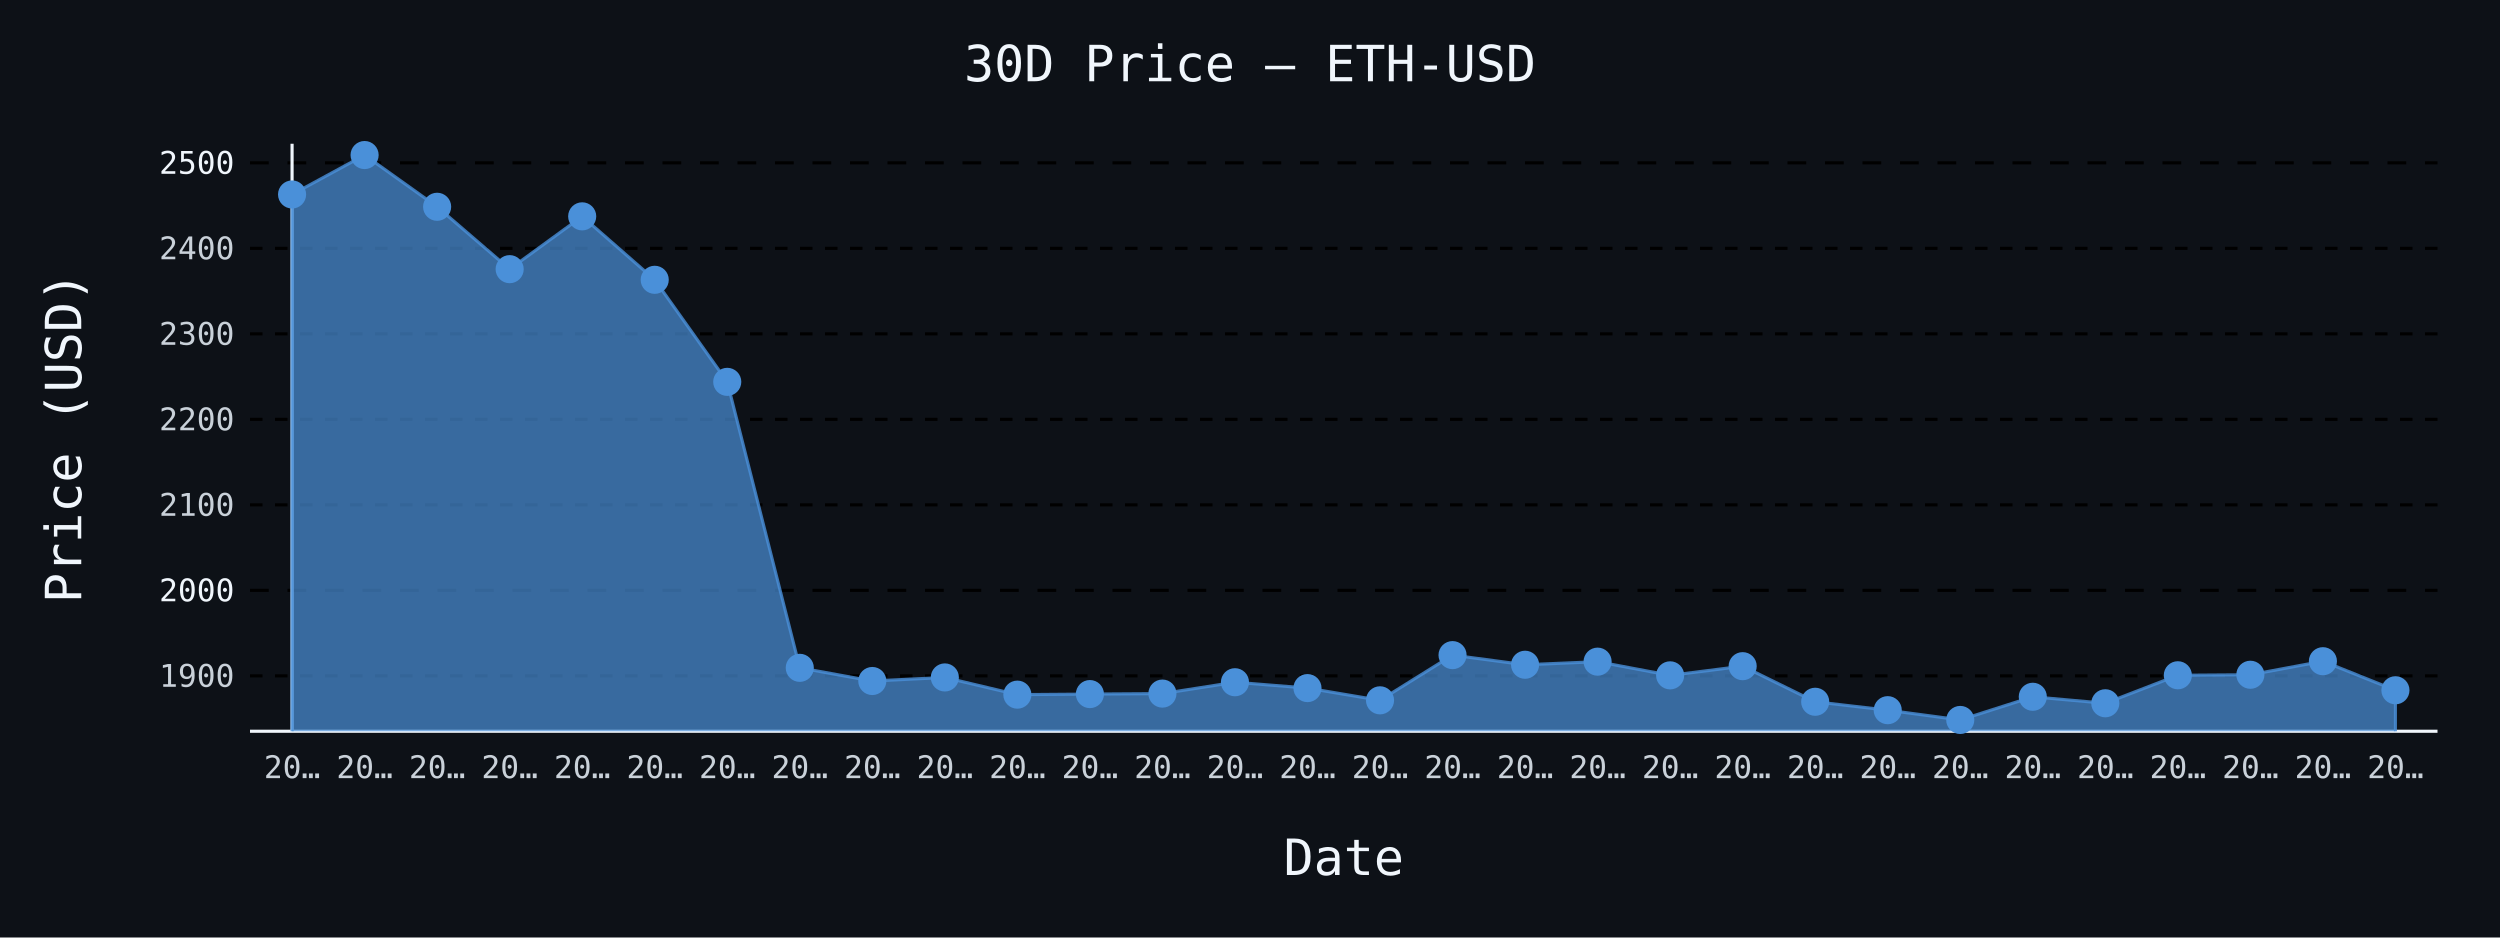
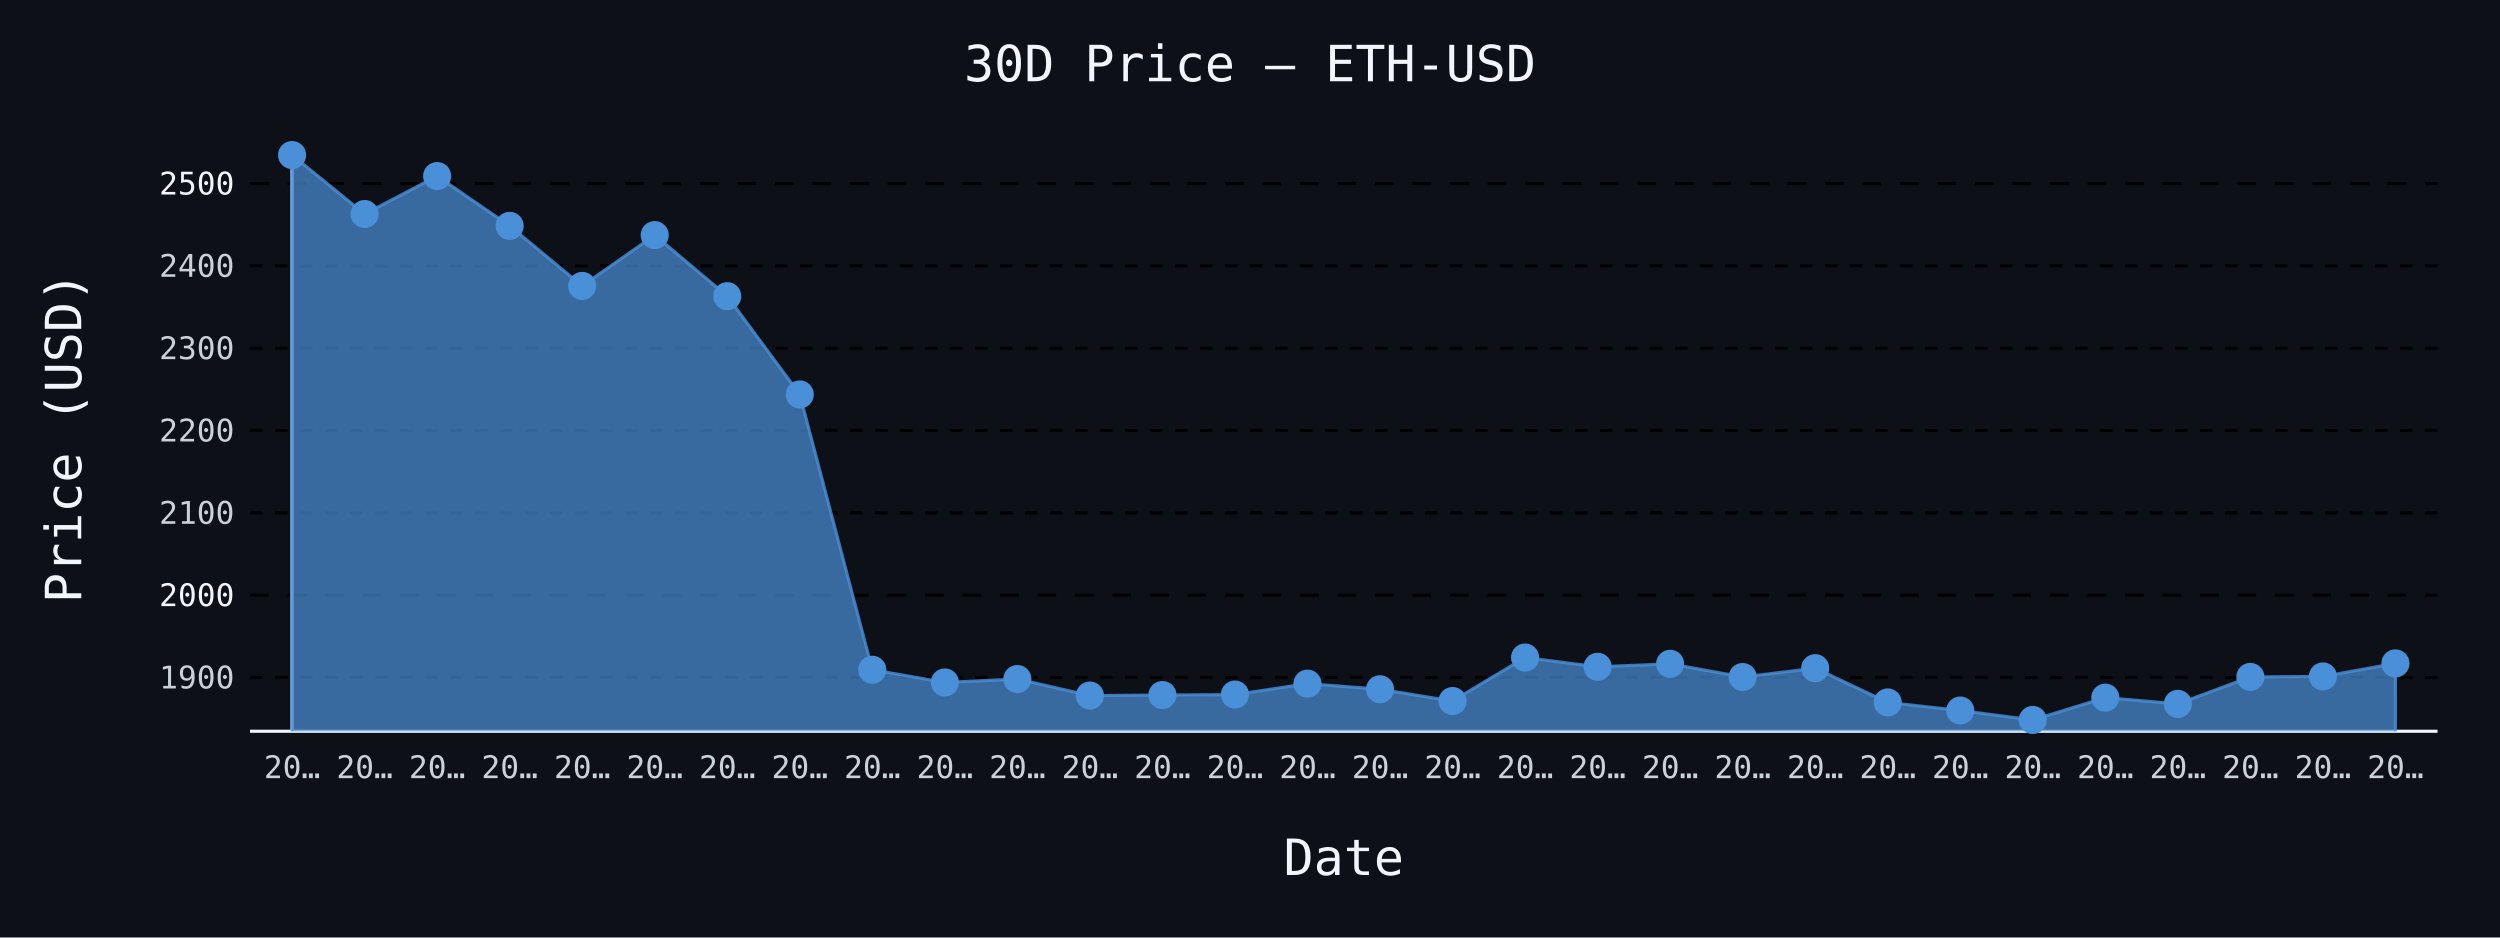
- <svg xmlns="http://www.w3.org/2000/svg" id="chart-2cc301f8-3ccf-4daa-8f22-385ded9dfdc8" class="pygal-chart" viewBox="0 0 800 300">
+ <svg xmlns="http://www.w3.org/2000/svg" id="chart-9d122964-dd3e-436a-8dfd-a3a57568eb2a" class="pygal-chart" viewBox="0 0 800 300">
  <defs>
-     <style type="text/css">#chart-2cc301f8-3ccf-4daa-8f22-385ded9dfdc8{-webkit-user-select:none;-webkit-font-smoothing:antialiased;font-family:monospace}#chart-2cc301f8-3ccf-4daa-8f22-385ded9dfdc8 .title{font-family:monospace;font-size:16px}#chart-2cc301f8-3ccf-4daa-8f22-385ded9dfdc8 .legends .legend text{font-family:monospace;font-size:14px}#chart-2cc301f8-3ccf-4daa-8f22-385ded9dfdc8 .axis text{font-family:monospace;font-size:10px}#chart-2cc301f8-3ccf-4daa-8f22-385ded9dfdc8 .axis text.major{font-family:monospace;font-size:10px}#chart-2cc301f8-3ccf-4daa-8f22-385ded9dfdc8 .text-overlay text.value{font-family:monospace;font-size:16px}#chart-2cc301f8-3ccf-4daa-8f22-385ded9dfdc8 .text-overlay text.label{font-family:monospace;font-size:10px}#chart-2cc301f8-3ccf-4daa-8f22-385ded9dfdc8 .tooltip{font-family:monospace;font-size:14px}#chart-2cc301f8-3ccf-4daa-8f22-385ded9dfdc8 text.no_data{font-family:monospace;font-size:64px}
- #chart-2cc301f8-3ccf-4daa-8f22-385ded9dfdc8{background-color:#0d1117}#chart-2cc301f8-3ccf-4daa-8f22-385ded9dfdc8 path,#chart-2cc301f8-3ccf-4daa-8f22-385ded9dfdc8 line,#chart-2cc301f8-3ccf-4daa-8f22-385ded9dfdc8 rect,#chart-2cc301f8-3ccf-4daa-8f22-385ded9dfdc8 circle{-webkit-transition:150ms;-moz-transition:150ms;transition:150ms}#chart-2cc301f8-3ccf-4daa-8f22-385ded9dfdc8 .graph &gt; .background{fill:#0d1117}#chart-2cc301f8-3ccf-4daa-8f22-385ded9dfdc8 .plot &gt; .background{fill:#0d1117}#chart-2cc301f8-3ccf-4daa-8f22-385ded9dfdc8 .graph{fill:#c9d1d9}#chart-2cc301f8-3ccf-4daa-8f22-385ded9dfdc8 text.no_data{fill:#f0f6fc}#chart-2cc301f8-3ccf-4daa-8f22-385ded9dfdc8 .title{fill:#f0f6fc}#chart-2cc301f8-3ccf-4daa-8f22-385ded9dfdc8 .legends .legend text{fill:#c9d1d9}#chart-2cc301f8-3ccf-4daa-8f22-385ded9dfdc8 .legends .legend:hover text{fill:#f0f6fc}#chart-2cc301f8-3ccf-4daa-8f22-385ded9dfdc8 .axis .line{stroke:#f0f6fc}#chart-2cc301f8-3ccf-4daa-8f22-385ded9dfdc8 .axis .guide.line{stroke:#8b949e}#chart-2cc301f8-3ccf-4daa-8f22-385ded9dfdc8 .axis .major.line{stroke:#c9d1d9}#chart-2cc301f8-3ccf-4daa-8f22-385ded9dfdc8 .axis text.major{fill:#f0f6fc}#chart-2cc301f8-3ccf-4daa-8f22-385ded9dfdc8 .axis.y .guides:hover .guide.line,#chart-2cc301f8-3ccf-4daa-8f22-385ded9dfdc8 .line-graph .axis.x .guides:hover .guide.line,#chart-2cc301f8-3ccf-4daa-8f22-385ded9dfdc8 .stackedline-graph .axis.x .guides:hover .guide.line,#chart-2cc301f8-3ccf-4daa-8f22-385ded9dfdc8 .xy-graph .axis.x .guides:hover .guide.line{stroke:#f0f6fc}#chart-2cc301f8-3ccf-4daa-8f22-385ded9dfdc8 .axis .guides:hover text{fill:#f0f6fc}#chart-2cc301f8-3ccf-4daa-8f22-385ded9dfdc8 .reactive{fill-opacity:.7;stroke-opacity:.8;stroke-width:1}#chart-2cc301f8-3ccf-4daa-8f22-385ded9dfdc8 .ci{stroke:#c9d1d9}#chart-2cc301f8-3ccf-4daa-8f22-385ded9dfdc8 .reactive.active,#chart-2cc301f8-3ccf-4daa-8f22-385ded9dfdc8 .active .reactive{fill-opacity:.8;stroke-opacity:.9;stroke-width:4}#chart-2cc301f8-3ccf-4daa-8f22-385ded9dfdc8 .ci .reactive.active{stroke-width:1.5}#chart-2cc301f8-3ccf-4daa-8f22-385ded9dfdc8 .series text{fill:#f0f6fc}#chart-2cc301f8-3ccf-4daa-8f22-385ded9dfdc8 .tooltip rect{fill:#0d1117;stroke:#f0f6fc;-webkit-transition:opacity 150ms;-moz-transition:opacity 150ms;transition:opacity 150ms}#chart-2cc301f8-3ccf-4daa-8f22-385ded9dfdc8 .tooltip .label{fill:#c9d1d9}#chart-2cc301f8-3ccf-4daa-8f22-385ded9dfdc8 .tooltip .label{fill:#c9d1d9}#chart-2cc301f8-3ccf-4daa-8f22-385ded9dfdc8 .tooltip .legend{font-size:.8em;fill:#8b949e}#chart-2cc301f8-3ccf-4daa-8f22-385ded9dfdc8 .tooltip .x_label{font-size:.6em;fill:#f0f6fc}#chart-2cc301f8-3ccf-4daa-8f22-385ded9dfdc8 .tooltip .xlink{font-size:.5em;text-decoration:underline}#chart-2cc301f8-3ccf-4daa-8f22-385ded9dfdc8 .tooltip .value{font-size:1.5em}#chart-2cc301f8-3ccf-4daa-8f22-385ded9dfdc8 .bound{font-size:.5em}#chart-2cc301f8-3ccf-4daa-8f22-385ded9dfdc8 .max-value{font-size:.75em;fill:#8b949e}#chart-2cc301f8-3ccf-4daa-8f22-385ded9dfdc8 .map-element{fill:#0d1117;stroke:#8b949e !important}#chart-2cc301f8-3ccf-4daa-8f22-385ded9dfdc8 .map-element .reactive{fill-opacity:inherit;stroke-opacity:inherit}#chart-2cc301f8-3ccf-4daa-8f22-385ded9dfdc8 .color-0,#chart-2cc301f8-3ccf-4daa-8f22-385ded9dfdc8 .color-0 a:visited{stroke:#4a90d9;fill:#4a90d9}#chart-2cc301f8-3ccf-4daa-8f22-385ded9dfdc8 .text-overlay .color-0 text{fill:black}
- #chart-2cc301f8-3ccf-4daa-8f22-385ded9dfdc8 text.no_data{text-anchor:middle}#chart-2cc301f8-3ccf-4daa-8f22-385ded9dfdc8 .guide.line{fill:none}#chart-2cc301f8-3ccf-4daa-8f22-385ded9dfdc8 .centered{text-anchor:middle}#chart-2cc301f8-3ccf-4daa-8f22-385ded9dfdc8 .title{text-anchor:middle}#chart-2cc301f8-3ccf-4daa-8f22-385ded9dfdc8 .legends .legend text{fill-opacity:1}#chart-2cc301f8-3ccf-4daa-8f22-385ded9dfdc8 .axis.x text{text-anchor:middle}#chart-2cc301f8-3ccf-4daa-8f22-385ded9dfdc8 .axis.x:not(.web) text[transform]{text-anchor:start}#chart-2cc301f8-3ccf-4daa-8f22-385ded9dfdc8 .axis.x:not(.web) text[transform].backwards{text-anchor:end}#chart-2cc301f8-3ccf-4daa-8f22-385ded9dfdc8 .axis.y text{text-anchor:end}#chart-2cc301f8-3ccf-4daa-8f22-385ded9dfdc8 .axis.y text[transform].backwards{text-anchor:start}#chart-2cc301f8-3ccf-4daa-8f22-385ded9dfdc8 .axis.y2 text{text-anchor:start}#chart-2cc301f8-3ccf-4daa-8f22-385ded9dfdc8 .axis.y2 text[transform].backwards{text-anchor:end}#chart-2cc301f8-3ccf-4daa-8f22-385ded9dfdc8 .axis .guide.line{stroke-dasharray:4,4;stroke:black}#chart-2cc301f8-3ccf-4daa-8f22-385ded9dfdc8 .axis .major.guide.line{stroke-dasharray:6,6;stroke:black}#chart-2cc301f8-3ccf-4daa-8f22-385ded9dfdc8 .horizontal .axis.y .guide.line,#chart-2cc301f8-3ccf-4daa-8f22-385ded9dfdc8 .horizontal .axis.y2 .guide.line,#chart-2cc301f8-3ccf-4daa-8f22-385ded9dfdc8 .vertical .axis.x .guide.line{opacity:0}#chart-2cc301f8-3ccf-4daa-8f22-385ded9dfdc8 .horizontal .axis.always_show .guide.line,#chart-2cc301f8-3ccf-4daa-8f22-385ded9dfdc8 .vertical .axis.always_show .guide.line{opacity:1 !important}#chart-2cc301f8-3ccf-4daa-8f22-385ded9dfdc8 .axis.y .guides:hover .guide.line,#chart-2cc301f8-3ccf-4daa-8f22-385ded9dfdc8 .axis.y2 .guides:hover .guide.line,#chart-2cc301f8-3ccf-4daa-8f22-385ded9dfdc8 .axis.x .guides:hover .guide.line{opacity:1}#chart-2cc301f8-3ccf-4daa-8f22-385ded9dfdc8 .axis .guides:hover text{opacity:1}#chart-2cc301f8-3ccf-4daa-8f22-385ded9dfdc8 .nofill{fill:none}#chart-2cc301f8-3ccf-4daa-8f22-385ded9dfdc8 .subtle-fill{fill-opacity:.2}#chart-2cc301f8-3ccf-4daa-8f22-385ded9dfdc8 .dot{stroke-width:1px;fill-opacity:1;stroke-opacity:1}#chart-2cc301f8-3ccf-4daa-8f22-385ded9dfdc8 .dot.active{stroke-width:5px}#chart-2cc301f8-3ccf-4daa-8f22-385ded9dfdc8 .dot.negative{fill:transparent}#chart-2cc301f8-3ccf-4daa-8f22-385ded9dfdc8 text,#chart-2cc301f8-3ccf-4daa-8f22-385ded9dfdc8 tspan{stroke:none !important}#chart-2cc301f8-3ccf-4daa-8f22-385ded9dfdc8 .series text.active{opacity:1}#chart-2cc301f8-3ccf-4daa-8f22-385ded9dfdc8 .tooltip rect{fill-opacity:.95;stroke-width:.5}#chart-2cc301f8-3ccf-4daa-8f22-385ded9dfdc8 .tooltip text{fill-opacity:1}#chart-2cc301f8-3ccf-4daa-8f22-385ded9dfdc8 .showable{visibility:hidden}#chart-2cc301f8-3ccf-4daa-8f22-385ded9dfdc8 .showable.shown{visibility:visible}#chart-2cc301f8-3ccf-4daa-8f22-385ded9dfdc8 .gauge-background{fill:rgba(229,229,229,1);stroke:none}#chart-2cc301f8-3ccf-4daa-8f22-385ded9dfdc8 .bg-lines{stroke:#0d1117;stroke-width:2px}</style>
+     <style type="text/css">#chart-9d122964-dd3e-436a-8dfd-a3a57568eb2a{-webkit-user-select:none;-webkit-font-smoothing:antialiased;font-family:monospace}#chart-9d122964-dd3e-436a-8dfd-a3a57568eb2a .title{font-family:monospace;font-size:16px}#chart-9d122964-dd3e-436a-8dfd-a3a57568eb2a .legends .legend text{font-family:monospace;font-size:14px}#chart-9d122964-dd3e-436a-8dfd-a3a57568eb2a .axis text{font-family:monospace;font-size:10px}#chart-9d122964-dd3e-436a-8dfd-a3a57568eb2a .axis text.major{font-family:monospace;font-size:10px}#chart-9d122964-dd3e-436a-8dfd-a3a57568eb2a .text-overlay text.value{font-family:monospace;font-size:16px}#chart-9d122964-dd3e-436a-8dfd-a3a57568eb2a .text-overlay text.label{font-family:monospace;font-size:10px}#chart-9d122964-dd3e-436a-8dfd-a3a57568eb2a .tooltip{font-family:monospace;font-size:14px}#chart-9d122964-dd3e-436a-8dfd-a3a57568eb2a text.no_data{font-family:monospace;font-size:64px}
+ #chart-9d122964-dd3e-436a-8dfd-a3a57568eb2a{background-color:#0d1117}#chart-9d122964-dd3e-436a-8dfd-a3a57568eb2a path,#chart-9d122964-dd3e-436a-8dfd-a3a57568eb2a line,#chart-9d122964-dd3e-436a-8dfd-a3a57568eb2a rect,#chart-9d122964-dd3e-436a-8dfd-a3a57568eb2a circle{-webkit-transition:150ms;-moz-transition:150ms;transition:150ms}#chart-9d122964-dd3e-436a-8dfd-a3a57568eb2a .graph &gt; .background{fill:#0d1117}#chart-9d122964-dd3e-436a-8dfd-a3a57568eb2a .plot &gt; .background{fill:#0d1117}#chart-9d122964-dd3e-436a-8dfd-a3a57568eb2a .graph{fill:#c9d1d9}#chart-9d122964-dd3e-436a-8dfd-a3a57568eb2a text.no_data{fill:#f0f6fc}#chart-9d122964-dd3e-436a-8dfd-a3a57568eb2a .title{fill:#f0f6fc}#chart-9d122964-dd3e-436a-8dfd-a3a57568eb2a .legends .legend text{fill:#c9d1d9}#chart-9d122964-dd3e-436a-8dfd-a3a57568eb2a .legends .legend:hover text{fill:#f0f6fc}#chart-9d122964-dd3e-436a-8dfd-a3a57568eb2a .axis .line{stroke:#f0f6fc}#chart-9d122964-dd3e-436a-8dfd-a3a57568eb2a .axis .guide.line{stroke:#8b949e}#chart-9d122964-dd3e-436a-8dfd-a3a57568eb2a .axis .major.line{stroke:#c9d1d9}#chart-9d122964-dd3e-436a-8dfd-a3a57568eb2a .axis text.major{fill:#f0f6fc}#chart-9d122964-dd3e-436a-8dfd-a3a57568eb2a .axis.y .guides:hover .guide.line,#chart-9d122964-dd3e-436a-8dfd-a3a57568eb2a .line-graph .axis.x .guides:hover .guide.line,#chart-9d122964-dd3e-436a-8dfd-a3a57568eb2a .stackedline-graph .axis.x .guides:hover .guide.line,#chart-9d122964-dd3e-436a-8dfd-a3a57568eb2a .xy-graph .axis.x .guides:hover .guide.line{stroke:#f0f6fc}#chart-9d122964-dd3e-436a-8dfd-a3a57568eb2a .axis .guides:hover text{fill:#f0f6fc}#chart-9d122964-dd3e-436a-8dfd-a3a57568eb2a .reactive{fill-opacity:.7;stroke-opacity:.8;stroke-width:1}#chart-9d122964-dd3e-436a-8dfd-a3a57568eb2a .ci{stroke:#c9d1d9}#chart-9d122964-dd3e-436a-8dfd-a3a57568eb2a .reactive.active,#chart-9d122964-dd3e-436a-8dfd-a3a57568eb2a .active .reactive{fill-opacity:.8;stroke-opacity:.9;stroke-width:4}#chart-9d122964-dd3e-436a-8dfd-a3a57568eb2a .ci .reactive.active{stroke-width:1.5}#chart-9d122964-dd3e-436a-8dfd-a3a57568eb2a .series text{fill:#f0f6fc}#chart-9d122964-dd3e-436a-8dfd-a3a57568eb2a .tooltip rect{fill:#0d1117;stroke:#f0f6fc;-webkit-transition:opacity 150ms;-moz-transition:opacity 150ms;transition:opacity 150ms}#chart-9d122964-dd3e-436a-8dfd-a3a57568eb2a .tooltip .label{fill:#c9d1d9}#chart-9d122964-dd3e-436a-8dfd-a3a57568eb2a .tooltip .label{fill:#c9d1d9}#chart-9d122964-dd3e-436a-8dfd-a3a57568eb2a .tooltip .legend{font-size:.8em;fill:#8b949e}#chart-9d122964-dd3e-436a-8dfd-a3a57568eb2a .tooltip .x_label{font-size:.6em;fill:#f0f6fc}#chart-9d122964-dd3e-436a-8dfd-a3a57568eb2a .tooltip .xlink{font-size:.5em;text-decoration:underline}#chart-9d122964-dd3e-436a-8dfd-a3a57568eb2a .tooltip .value{font-size:1.5em}#chart-9d122964-dd3e-436a-8dfd-a3a57568eb2a .bound{font-size:.5em}#chart-9d122964-dd3e-436a-8dfd-a3a57568eb2a .max-value{font-size:.75em;fill:#8b949e}#chart-9d122964-dd3e-436a-8dfd-a3a57568eb2a .map-element{fill:#0d1117;stroke:#8b949e !important}#chart-9d122964-dd3e-436a-8dfd-a3a57568eb2a .map-element .reactive{fill-opacity:inherit;stroke-opacity:inherit}#chart-9d122964-dd3e-436a-8dfd-a3a57568eb2a .color-0,#chart-9d122964-dd3e-436a-8dfd-a3a57568eb2a .color-0 a:visited{stroke:#4a90d9;fill:#4a90d9}#chart-9d122964-dd3e-436a-8dfd-a3a57568eb2a .text-overlay .color-0 text{fill:black}
+ #chart-9d122964-dd3e-436a-8dfd-a3a57568eb2a text.no_data{text-anchor:middle}#chart-9d122964-dd3e-436a-8dfd-a3a57568eb2a .guide.line{fill:none}#chart-9d122964-dd3e-436a-8dfd-a3a57568eb2a .centered{text-anchor:middle}#chart-9d122964-dd3e-436a-8dfd-a3a57568eb2a .title{text-anchor:middle}#chart-9d122964-dd3e-436a-8dfd-a3a57568eb2a .legends .legend text{fill-opacity:1}#chart-9d122964-dd3e-436a-8dfd-a3a57568eb2a .axis.x text{text-anchor:middle}#chart-9d122964-dd3e-436a-8dfd-a3a57568eb2a .axis.x:not(.web) text[transform]{text-anchor:start}#chart-9d122964-dd3e-436a-8dfd-a3a57568eb2a .axis.x:not(.web) text[transform].backwards{text-anchor:end}#chart-9d122964-dd3e-436a-8dfd-a3a57568eb2a .axis.y text{text-anchor:end}#chart-9d122964-dd3e-436a-8dfd-a3a57568eb2a .axis.y text[transform].backwards{text-anchor:start}#chart-9d122964-dd3e-436a-8dfd-a3a57568eb2a .axis.y2 text{text-anchor:start}#chart-9d122964-dd3e-436a-8dfd-a3a57568eb2a .axis.y2 text[transform].backwards{text-anchor:end}#chart-9d122964-dd3e-436a-8dfd-a3a57568eb2a .axis .guide.line{stroke-dasharray:4,4;stroke:black}#chart-9d122964-dd3e-436a-8dfd-a3a57568eb2a .axis .major.guide.line{stroke-dasharray:6,6;stroke:black}#chart-9d122964-dd3e-436a-8dfd-a3a57568eb2a .horizontal .axis.y .guide.line,#chart-9d122964-dd3e-436a-8dfd-a3a57568eb2a .horizontal .axis.y2 .guide.line,#chart-9d122964-dd3e-436a-8dfd-a3a57568eb2a .vertical .axis.x .guide.line{opacity:0}#chart-9d122964-dd3e-436a-8dfd-a3a57568eb2a .horizontal .axis.always_show .guide.line,#chart-9d122964-dd3e-436a-8dfd-a3a57568eb2a .vertical .axis.always_show .guide.line{opacity:1 !important}#chart-9d122964-dd3e-436a-8dfd-a3a57568eb2a .axis.y .guides:hover .guide.line,#chart-9d122964-dd3e-436a-8dfd-a3a57568eb2a .axis.y2 .guides:hover .guide.line,#chart-9d122964-dd3e-436a-8dfd-a3a57568eb2a .axis.x .guides:hover .guide.line{opacity:1}#chart-9d122964-dd3e-436a-8dfd-a3a57568eb2a .axis .guides:hover text{opacity:1}#chart-9d122964-dd3e-436a-8dfd-a3a57568eb2a .nofill{fill:none}#chart-9d122964-dd3e-436a-8dfd-a3a57568eb2a .subtle-fill{fill-opacity:.2}#chart-9d122964-dd3e-436a-8dfd-a3a57568eb2a .dot{stroke-width:1px;fill-opacity:1;stroke-opacity:1}#chart-9d122964-dd3e-436a-8dfd-a3a57568eb2a .dot.active{stroke-width:5px}#chart-9d122964-dd3e-436a-8dfd-a3a57568eb2a .dot.negative{fill:transparent}#chart-9d122964-dd3e-436a-8dfd-a3a57568eb2a text,#chart-9d122964-dd3e-436a-8dfd-a3a57568eb2a tspan{stroke:none !important}#chart-9d122964-dd3e-436a-8dfd-a3a57568eb2a .series text.active{opacity:1}#chart-9d122964-dd3e-436a-8dfd-a3a57568eb2a .tooltip rect{fill-opacity:.95;stroke-width:.5}#chart-9d122964-dd3e-436a-8dfd-a3a57568eb2a .tooltip text{fill-opacity:1}#chart-9d122964-dd3e-436a-8dfd-a3a57568eb2a .showable{visibility:hidden}#chart-9d122964-dd3e-436a-8dfd-a3a57568eb2a .showable.shown{visibility:visible}#chart-9d122964-dd3e-436a-8dfd-a3a57568eb2a .gauge-background{fill:rgba(229,229,229,1);stroke:none}#chart-9d122964-dd3e-436a-8dfd-a3a57568eb2a .bg-lines{stroke:#0d1117;stroke-width:2px}</style>
  </defs>
  <g class="graph line-graph vertical">
    <rect x="0" y="0" width="800" height="300" class="background" />
    <g transform="translate(80, 46)" class="plot">
      <rect x="0" y="0" width="700.0" height="188" class="background" />
      <g class="axis y always_show">
        <path d="M0 188 h700" class="line" />
        <g class="guides">
-           <path d="M0 170.275 h700" class="guide line" />
-           <text x="-5" y="173.775" class="">1900</text>
-         </g>
-         <g class="guides">
-           <path d="M0 142.914 h700" class="major guide line" />
-           <text x="-5" y="146.414" class="major">2000</text>
-         </g>
-         <g class="guides">
-           <path d="M0 115.553 h700" class="guide line" />
-           <text x="-5" y="119.053" class="">2100</text>
-         </g>
-         <g class="guides">
-           <path d="M0 88.193 h700" class="guide line" />
-           <text x="-5" y="91.693" class="">2200</text>
-         </g>
-         <g class="guides">
-           <path d="M0 60.832 h700" class="guide line" />
-           <text x="-5" y="64.332" class="">2300</text>
-         </g>
-         <g class="guides">
-           <path d="M0 33.471 h700" class="guide line" />
-           <text x="-5" y="36.971" class="">2400</text>
-         </g>
-         <g class="guides">
-           <path d="M0 6.111 h700" class="major guide line" />
-           <text x="-5" y="9.611" class="major">2500</text>
+           <path d="M0 170.8 h700" class="guide line" />
+           <text x="-5" y="174.3" class="">1900</text>
+         </g>
+         <g class="guides">
+           <path d="M0 144.457 h700" class="major guide line" />
+           <text x="-5" y="147.957" class="major">2000</text>
+         </g>
+         <g class="guides">
+           <path d="M0 118.115 h700" class="guide line" />
+           <text x="-5" y="121.615" class="">2100</text>
+         </g>
+         <g class="guides">
+           <path d="M0 91.773 h700" class="guide line" />
+           <text x="-5" y="95.273" class="">2200</text>
+         </g>
+         <g class="guides">
+           <path d="M0 65.43 h700" class="guide line" />
+           <text x="-5" y="68.93" class="">2300</text>
+         </g>
+         <g class="guides">
+           <path d="M0 39.088 h700" class="guide line" />
+           <text x="-5" y="42.588" class="">2400</text>
+         </g>
+         <g class="guides">
+           <path d="M0 12.746 h700" class="major guide line" />
+           <text x="-5" y="16.246" class="major">2500</text>
        </g>
      </g>
      <g class="axis x">
        <g class="guides">
          <path d="M13.462 0 v188" class="line" />
          <text x="13.462" y="203.0" class="">20…</text>
        </g>
        <g class="guides">
          <path d="M36.671 0 v188" class="guide line" />
          <text x="36.671" y="203.0" class="">20…</text>
        </g>
        <g class="guides">
          <path d="M59.881 0 v188" class="guide line" />
          <text x="59.881" y="203.0" class="">20…</text>
        </g>
        <g class="guides">
          <path d="M83.09 0 v188" class="guide line" />
          <text x="83.09" y="203.0" class="">20…</text>
        </g>
        <g class="guides">
          <path d="M106.3 0 v188" class="guide line" />
          <text x="106.3" y="203.0" class="">20…</text>
        </g>
        <g class="guides">
          <path d="M129.509 0 v188" class="guide line" />
          <text x="129.509" y="203.0" class="">20…</text>
        </g>
        <g class="guides">
          <path d="M152.719 0 v188" class="guide line" />
          <text x="152.719" y="203.0" class="">20…</text>
        </g>
        <g class="guides">
          <path d="M175.928 0 v188" class="guide line" />
          <text x="175.928" y="203.0" class="">20…</text>
        </g>
        <g class="guides">
          <path d="M199.138 0 v188" class="guide line" />
          <text x="199.138" y="203.0" class="">20…</text>
        </g>
        <g class="guides">
          <path d="M222.347 0 v188" class="guide line" />
          <text x="222.347" y="203.0" class="">20…</text>
        </g>
        <g class="guides">
          <path d="M245.557 0 v188" class="guide line" />
          <text x="245.557" y="203.0" class="">20…</text>
        </g>
        <g class="guides">
          <path d="M268.767 0 v188" class="guide line" />
          <text x="268.767" y="203.0" class="">20…</text>
        </g>
        <g class="guides">
          <path d="M291.976 0 v188" class="guide line" />
          <text x="291.976" y="203.0" class="">20…</text>
        </g>
        <g class="guides">
          <path d="M315.186 0 v188" class="guide line" />
          <text x="315.186" y="203.0" class="">20…</text>
        </g>
        <g class="guides">
          <path d="M338.395 0 v188" class="guide line" />
          <text x="338.395" y="203.0" class="">20…</text>
        </g>
        <g class="guides">
          <path d="M361.605 0 v188" class="guide line" />
          <text x="361.605" y="203.0" class="">20…</text>
        </g>
        <g class="guides">
          <path d="M384.814 0 v188" class="guide line" />
          <text x="384.814" y="203.0" class="">20…</text>
        </g>
        <g class="guides">
          <path d="M408.024 0 v188" class="guide line" />
          <text x="408.024" y="203.0" class="">20…</text>
        </g>
        <g class="guides">
          <path d="M431.233 0 v188" class="guide line" />
          <text x="431.233" y="203.0" class="">20…</text>
        </g>
        <g class="guides">
          <path d="M454.443 0 v188" class="guide line" />
          <text x="454.443" y="203.0" class="">20…</text>
        </g>
        <g class="guides">
          <path d="M477.653 0 v188" class="guide line" />
          <text x="477.653" y="203.0" class="">20…</text>
        </g>
        <g class="guides">
          <path d="M500.862 0 v188" class="guide line" />
          <text x="500.862" y="203.0" class="">20…</text>
        </g>
        <g class="guides">
          <path d="M524.072 0 v188" class="guide line" />
          <text x="524.072" y="203.0" class="">20…</text>
        </g>
        <g class="guides">
          <path d="M547.281 0 v188" class="guide line" />
          <text x="547.281" y="203.0" class="">20…</text>
        </g>
        <g class="guides">
          <path d="M570.491 0 v188" class="guide line" />
          <text x="570.491" y="203.0" class="">20…</text>
        </g>
        <g class="guides">
          <path d="M593.7 0 v188" class="guide line" />
          <text x="593.7" y="203.0" class="">20…</text>
        </g>
        <g class="guides">
          <path d="M616.91 0 v188" class="guide line" />
          <text x="616.91" y="203.0" class="">20…</text>
        </g>
        <g class="guides">
          <path d="M640.119 0 v188" class="guide line" />
          <text x="640.119" y="203.0" class="">20…</text>
        </g>
        <g class="guides">
          <path d="M663.329 0 v188" class="guide line" />
          <text x="663.329" y="203.0" class="">20…</text>
        </g>
        <g class="guides">
          <path d="M686.538 0 v188" class="guide line" />
          <text x="686.538" y="203.0" class="">20…</text>
        </g>
      </g>
      <g class="series serie-0 color-0">
-         <path d="M13.462 188 L13.462 16.229 36.671 3.615 59.881 20.169 83.09 40.131 106.3 23.233 129.509 43.537 152.719 76.195 175.928 167.706 199.138 171.922 222.347 170.781 245.557 176.286 268.767 176.105 291.976 175.949 315.186 172.316 338.395 174.187 361.605 178.105 384.814 163.64 408.024 166.721 431.233 165.733 454.443 170.113 477.653 167.177 500.862 178.565 524.072 181.257 547.281 184.385 570.491 176.967 593.7 179.047 616.91 170.086 640.119 169.922 663.329 165.588 686.538 174.888 686.538 188" class="line reactive" />
+         <path d="M13.462 188 L13.462 3.615 36.671 22.487 59.881 10.343 83.09 26.28 106.3 45.5 129.509 29.231 152.719 48.779 175.928 80.222 199.138 168.326 222.347 172.386 245.557 171.287 268.767 176.587 291.976 176.413 315.186 176.263 338.395 172.765 361.605 174.567 384.814 178.339 408.024 164.412 431.233 167.378 454.443 166.427 477.653 170.644 500.862 167.818 524.072 178.782 547.281 181.374 570.491 184.385 593.7 177.243 616.91 179.245 640.119 170.618 663.329 170.46 686.538 166.287 686.538 188" class="line reactive" />
      </g>
    </g>
    <g class="titles">
      <text x="400.0" y="26" class="title plot_title">30D Price — ETH-USD</text>
      <text x="430.0" y="280" class="title">Date</text>
      <text x="0" y="166.0" class="title" transform="rotate(-90 0 140)">Price (USD)</text>
    </g>
    <g transform="translate(80, 46)" class="plot overlay">
      <g class="series serie-0 color-0">
        <g class="dots">
-           <circle cx="13.462" cy="16.229" r="4" class="dot reactive tooltip-trigger" />
-         </g>
-         <g class="dots">
-           <circle cx="36.671" cy="3.615" r="4" class="dot reactive tooltip-trigger" />
-         </g>
-         <g class="dots">
-           <circle cx="59.881" cy="20.169" r="4" class="dot reactive tooltip-trigger" />
-         </g>
-         <g class="dots">
-           <circle cx="83.09" cy="40.131" r="4" class="dot reactive tooltip-trigger" />
-         </g>
-         <g class="dots">
-           <circle cx="106.3" cy="23.233" r="4" class="dot reactive tooltip-trigger" />
-         </g>
-         <g class="dots">
-           <circle cx="129.509" cy="43.537" r="4" class="dot reactive tooltip-trigger" />
-         </g>
-         <g class="dots">
-           <circle cx="152.719" cy="76.195" r="4" class="dot reactive tooltip-trigger" />
-         </g>
-         <g class="dots">
-           <circle cx="175.928" cy="167.706" r="4" class="dot reactive tooltip-trigger" />
-         </g>
-         <g class="dots">
-           <circle cx="199.138" cy="171.922" r="4" class="dot reactive tooltip-trigger" />
-         </g>
-         <g class="dots">
-           <circle cx="222.347" cy="170.781" r="4" class="dot reactive tooltip-trigger" />
-         </g>
-         <g class="dots">
-           <circle cx="245.557" cy="176.286" r="4" class="dot reactive tooltip-trigger" />
-         </g>
-         <g class="dots">
-           <circle cx="268.767" cy="176.105" r="4" class="dot reactive tooltip-trigger" />
-         </g>
-         <g class="dots">
-           <circle cx="291.976" cy="175.949" r="4" class="dot reactive tooltip-trigger" />
-         </g>
-         <g class="dots">
-           <circle cx="315.186" cy="172.316" r="4" class="dot reactive tooltip-trigger" />
-         </g>
-         <g class="dots">
-           <circle cx="338.395" cy="174.187" r="4" class="dot reactive tooltip-trigger" />
-         </g>
-         <g class="dots">
-           <circle cx="361.605" cy="178.105" r="4" class="dot reactive tooltip-trigger" />
-         </g>
-         <g class="dots">
-           <circle cx="384.814" cy="163.64" r="4" class="dot reactive tooltip-trigger" />
-         </g>
-         <g class="dots">
-           <circle cx="408.024" cy="166.721" r="4" class="dot reactive tooltip-trigger" />
-         </g>
-         <g class="dots">
-           <circle cx="431.233" cy="165.733" r="4" class="dot reactive tooltip-trigger" />
-         </g>
-         <g class="dots">
-           <circle cx="454.443" cy="170.113" r="4" class="dot reactive tooltip-trigger" />
-         </g>
-         <g class="dots">
-           <circle cx="477.653" cy="167.177" r="4" class="dot reactive tooltip-trigger" />
-         </g>
-         <g class="dots">
-           <circle cx="500.862" cy="178.565" r="4" class="dot reactive tooltip-trigger" />
-         </g>
-         <g class="dots">
-           <circle cx="524.072" cy="181.257" r="4" class="dot reactive tooltip-trigger" />
-         </g>
-         <g class="dots">
-           <circle cx="547.281" cy="184.385" r="4" class="dot reactive tooltip-trigger" />
-         </g>
-         <g class="dots">
-           <circle cx="570.491" cy="176.967" r="4" class="dot reactive tooltip-trigger" />
-         </g>
-         <g class="dots">
-           <circle cx="593.7" cy="179.047" r="4" class="dot reactive tooltip-trigger" />
-         </g>
-         <g class="dots">
-           <circle cx="616.91" cy="170.086" r="4" class="dot reactive tooltip-trigger" />
-         </g>
-         <g class="dots">
-           <circle cx="640.119" cy="169.922" r="4" class="dot reactive tooltip-trigger" />
-         </g>
-         <g class="dots">
-           <circle cx="663.329" cy="165.588" r="4" class="dot reactive tooltip-trigger" />
-         </g>
-         <g class="dots">
-           <circle cx="686.538" cy="174.888" r="4" class="dot reactive tooltip-trigger" />
+           <circle cx="13.462" cy="3.615" r="4" class="dot reactive tooltip-trigger" />
+         </g>
+         <g class="dots">
+           <circle cx="36.671" cy="22.487" r="4" class="dot reactive tooltip-trigger" />
+         </g>
+         <g class="dots">
+           <circle cx="59.881" cy="10.343" r="4" class="dot reactive tooltip-trigger" />
+         </g>
+         <g class="dots">
+           <circle cx="83.09" cy="26.28" r="4" class="dot reactive tooltip-trigger" />
+         </g>
+         <g class="dots">
+           <circle cx="106.3" cy="45.5" r="4" class="dot reactive tooltip-trigger" />
+         </g>
+         <g class="dots">
+           <circle cx="129.509" cy="29.231" r="4" class="dot reactive tooltip-trigger" />
+         </g>
+         <g class="dots">
+           <circle cx="152.719" cy="48.779" r="4" class="dot reactive tooltip-trigger" />
+         </g>
+         <g class="dots">
+           <circle cx="175.928" cy="80.222" r="4" class="dot reactive tooltip-trigger" />
+         </g>
+         <g class="dots">
+           <circle cx="199.138" cy="168.326" r="4" class="dot reactive tooltip-trigger" />
+         </g>
+         <g class="dots">
+           <circle cx="222.347" cy="172.386" r="4" class="dot reactive tooltip-trigger" />
+         </g>
+         <g class="dots">
+           <circle cx="245.557" cy="171.287" r="4" class="dot reactive tooltip-trigger" />
+         </g>
+         <g class="dots">
+           <circle cx="268.767" cy="176.587" r="4" class="dot reactive tooltip-trigger" />
+         </g>
+         <g class="dots">
+           <circle cx="291.976" cy="176.413" r="4" class="dot reactive tooltip-trigger" />
+         </g>
+         <g class="dots">
+           <circle cx="315.186" cy="176.263" r="4" class="dot reactive tooltip-trigger" />
+         </g>
+         <g class="dots">
+           <circle cx="338.395" cy="172.765" r="4" class="dot reactive tooltip-trigger" />
+         </g>
+         <g class="dots">
+           <circle cx="361.605" cy="174.567" r="4" class="dot reactive tooltip-trigger" />
+         </g>
+         <g class="dots">
+           <circle cx="384.814" cy="178.339" r="4" class="dot reactive tooltip-trigger" />
+         </g>
+         <g class="dots">
+           <circle cx="408.024" cy="164.412" r="4" class="dot reactive tooltip-trigger" />
+         </g>
+         <g class="dots">
+           <circle cx="431.233" cy="167.378" r="4" class="dot reactive tooltip-trigger" />
+         </g>
+         <g class="dots">
+           <circle cx="454.443" cy="166.427" r="4" class="dot reactive tooltip-trigger" />
+         </g>
+         <g class="dots">
+           <circle cx="477.653" cy="170.644" r="4" class="dot reactive tooltip-trigger" />
+         </g>
+         <g class="dots">
+           <circle cx="500.862" cy="167.818" r="4" class="dot reactive tooltip-trigger" />
+         </g>
+         <g class="dots">
+           <circle cx="524.072" cy="178.782" r="4" class="dot reactive tooltip-trigger" />
+         </g>
+         <g class="dots">
+           <circle cx="547.281" cy="181.374" r="4" class="dot reactive tooltip-trigger" />
+         </g>
+         <g class="dots">
+           <circle cx="570.491" cy="184.385" r="4" class="dot reactive tooltip-trigger" />
+         </g>
+         <g class="dots">
+           <circle cx="593.7" cy="177.243" r="4" class="dot reactive tooltip-trigger" />
+         </g>
+         <g class="dots">
+           <circle cx="616.91" cy="179.245" r="4" class="dot reactive tooltip-trigger" />
+         </g>
+         <g class="dots">
+           <circle cx="640.119" cy="170.618" r="4" class="dot reactive tooltip-trigger" />
+         </g>
+         <g class="dots">
+           <circle cx="663.329" cy="170.46" r="4" class="dot reactive tooltip-trigger" />
+         </g>
+         <g class="dots">
+           <circle cx="686.538" cy="166.287" r="4" class="dot reactive tooltip-trigger" />
        </g>
      </g>
    </g>
    <g transform="translate(80, 46)" class="plot text-overlay">
      <g class="series serie-0 color-0" />
    </g>
    <g transform="translate(80, 46)" class="plot tooltip-overlay">
      <g transform="translate(0 0)" style="opacity: 0" class="tooltip">
        <rect rx="0" ry="0" width="0" height="0" class="tooltip-box" />
        <g class="text" />
      </g>
    </g>
  </g>
</svg>
